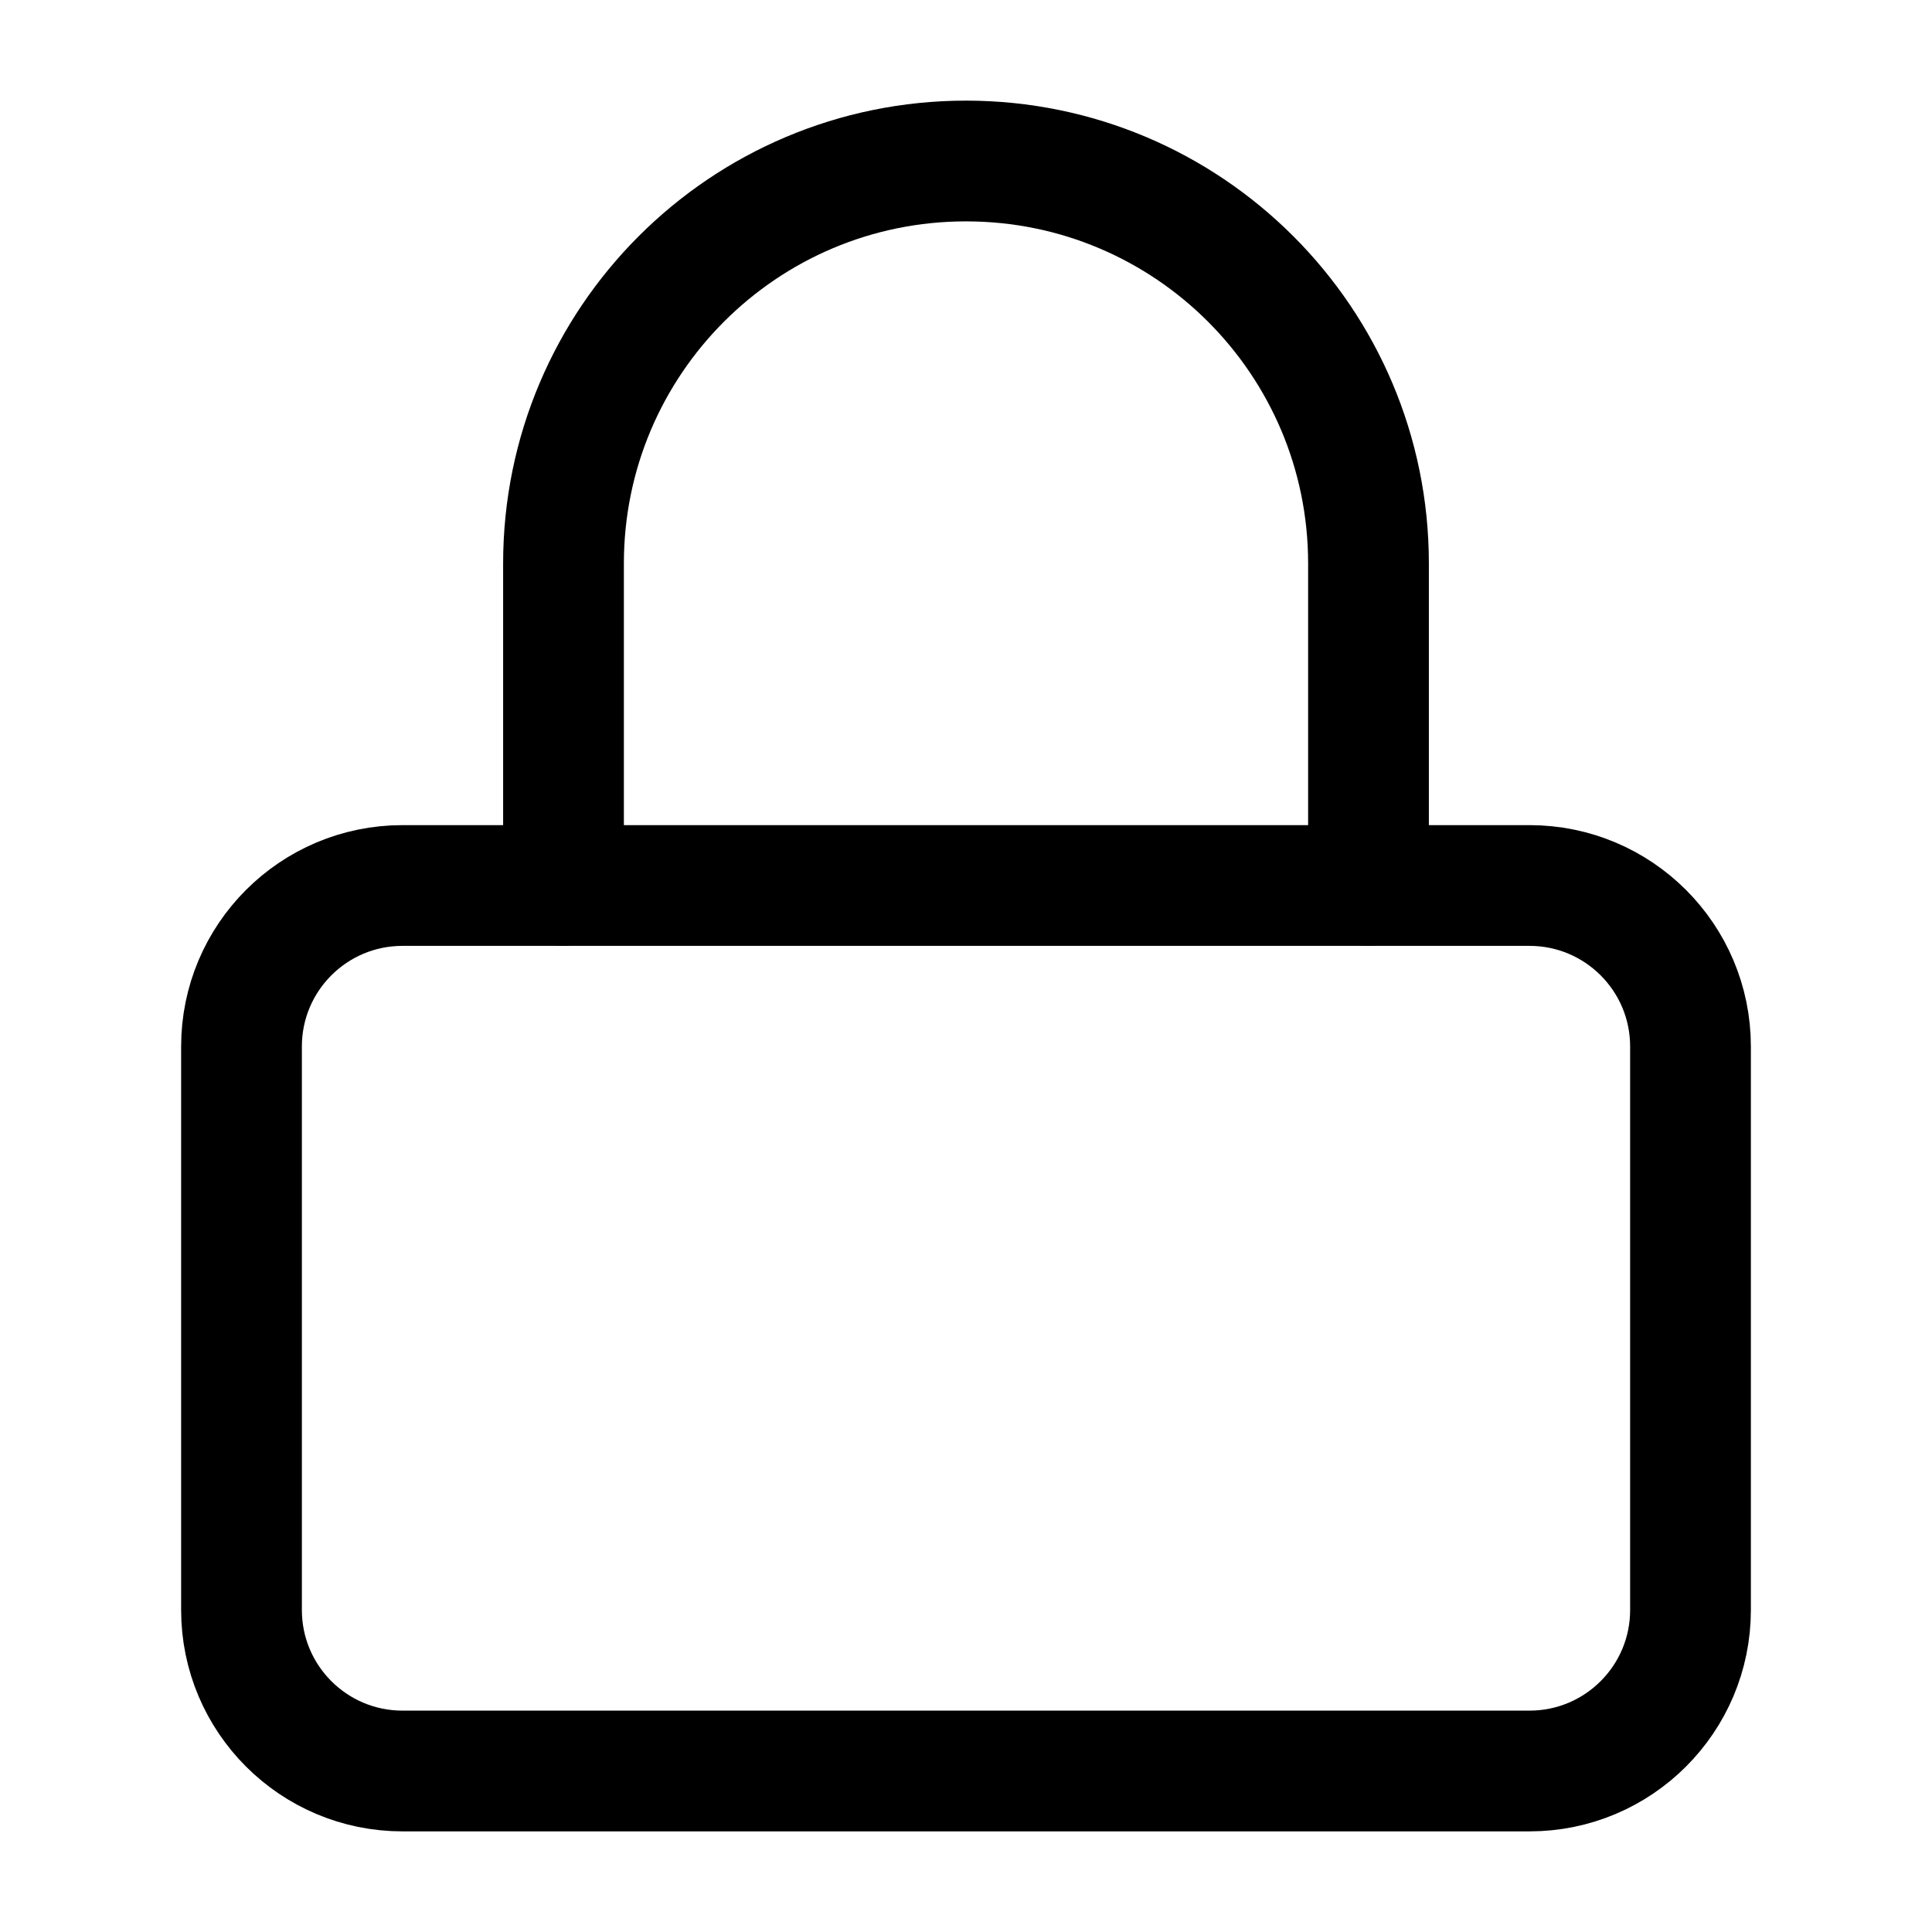
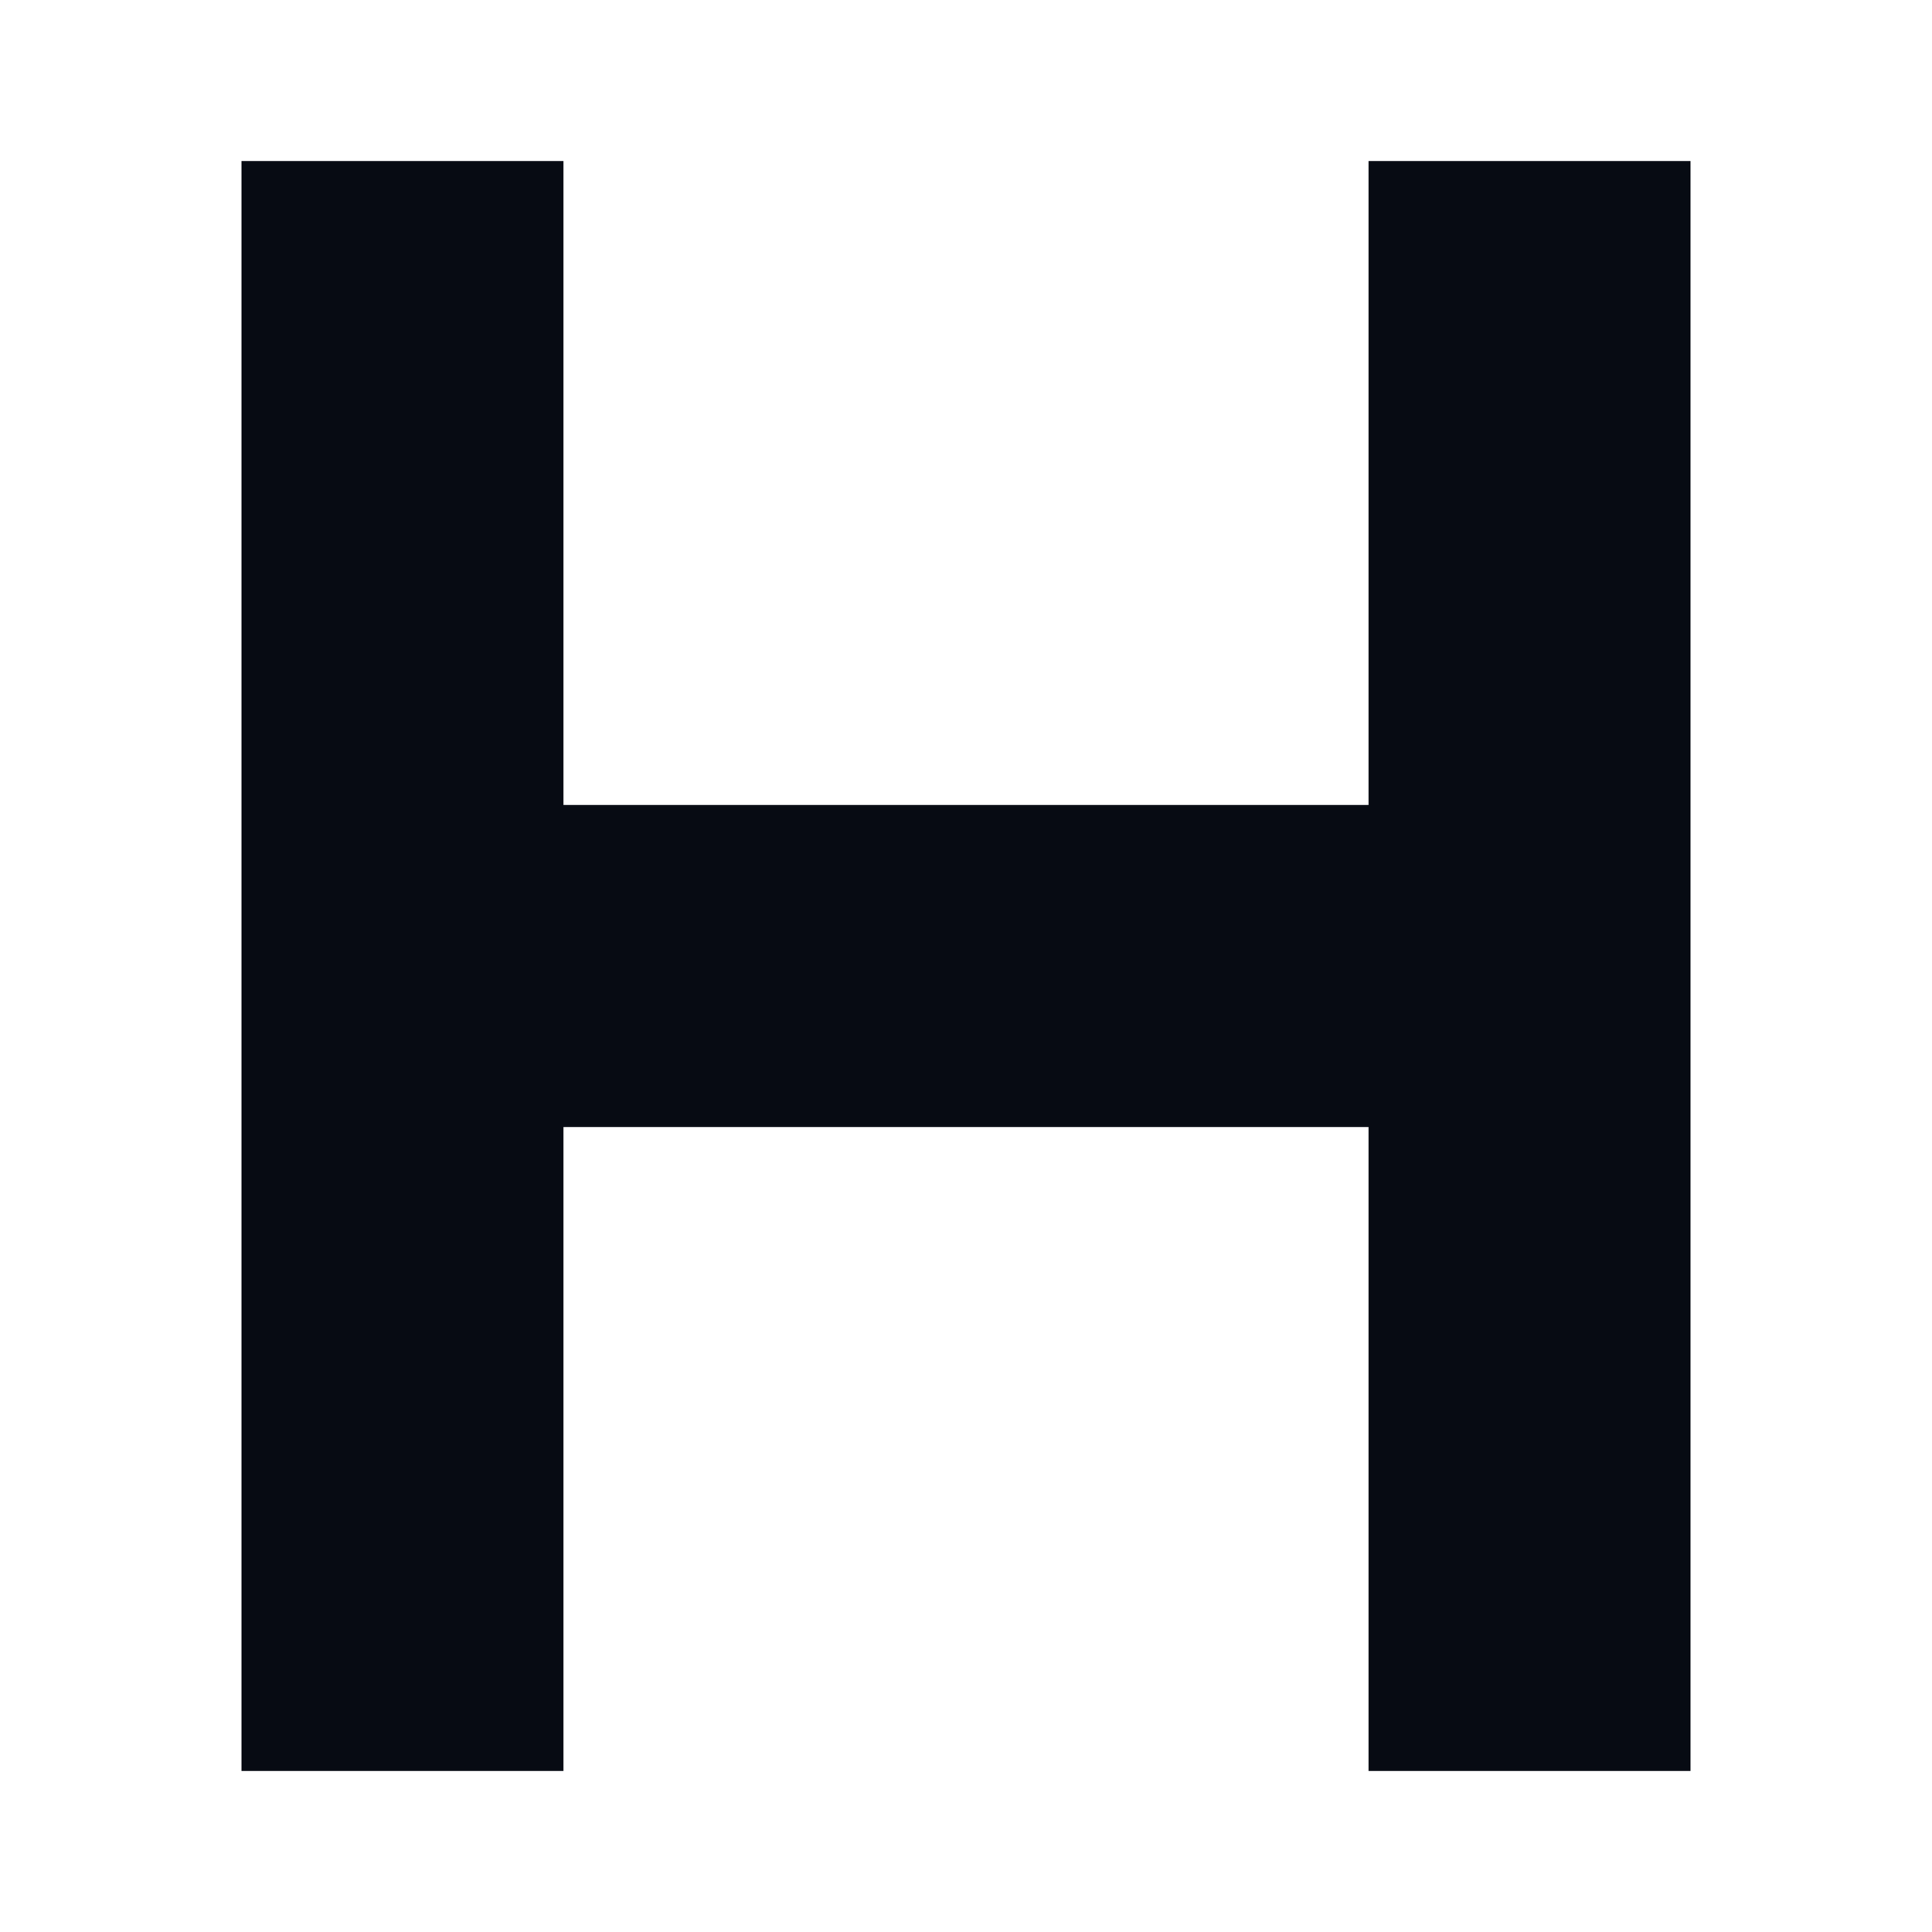
- <svg xmlns="http://www.w3.org/2000/svg" viewBox="0 0 24 24" fill="none" stroke="#000000" stroke-width="1.5" stroke-linecap="round" stroke-linejoin="round">
-   <rect x="3" y="11" width="18" height="11" rx="2" ry="2" />
-   <path d="M7 11V7a5 5 0 0110 0v4" />
+ <svg xmlns="http://www.w3.org/2000/svg" viewBox="0 0 24 24" fill="#070b13">
+   <path d="M3 2 H7 V10 H17 V2 H21 V22 H17 V14 H7 V22 H3 Z" />
</svg>
